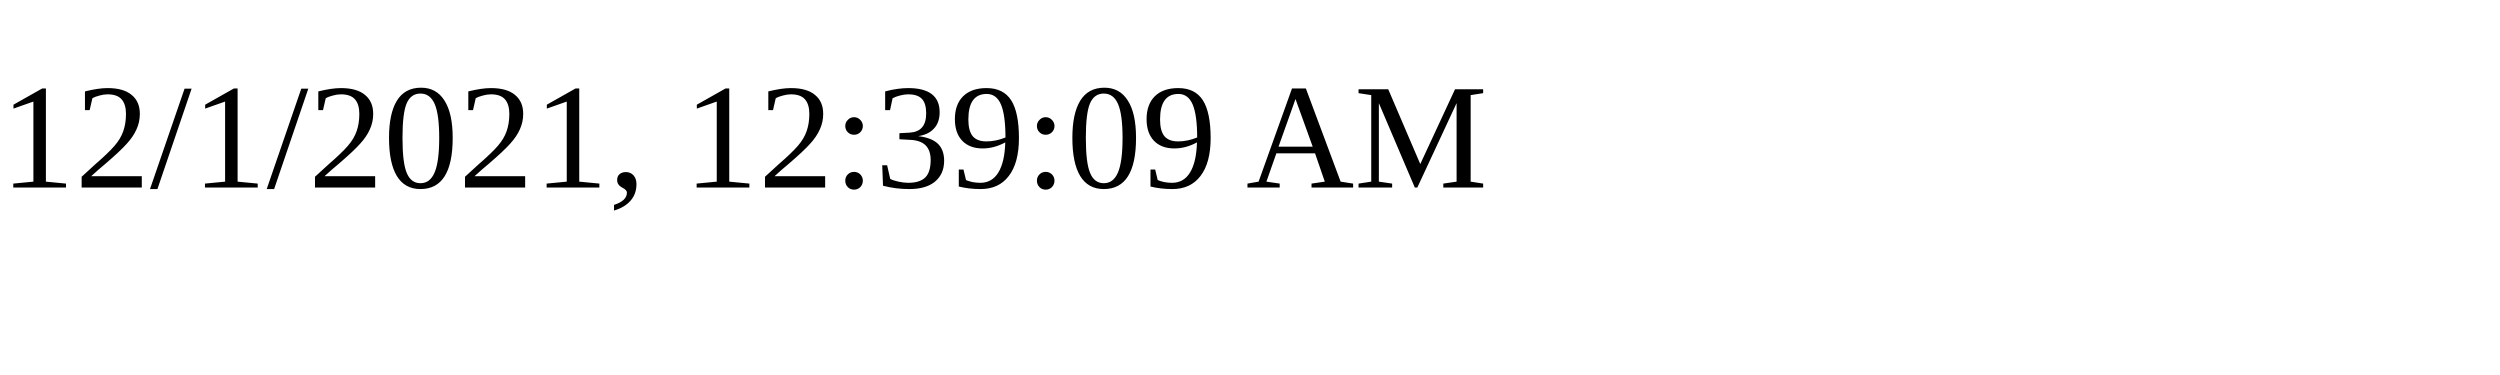
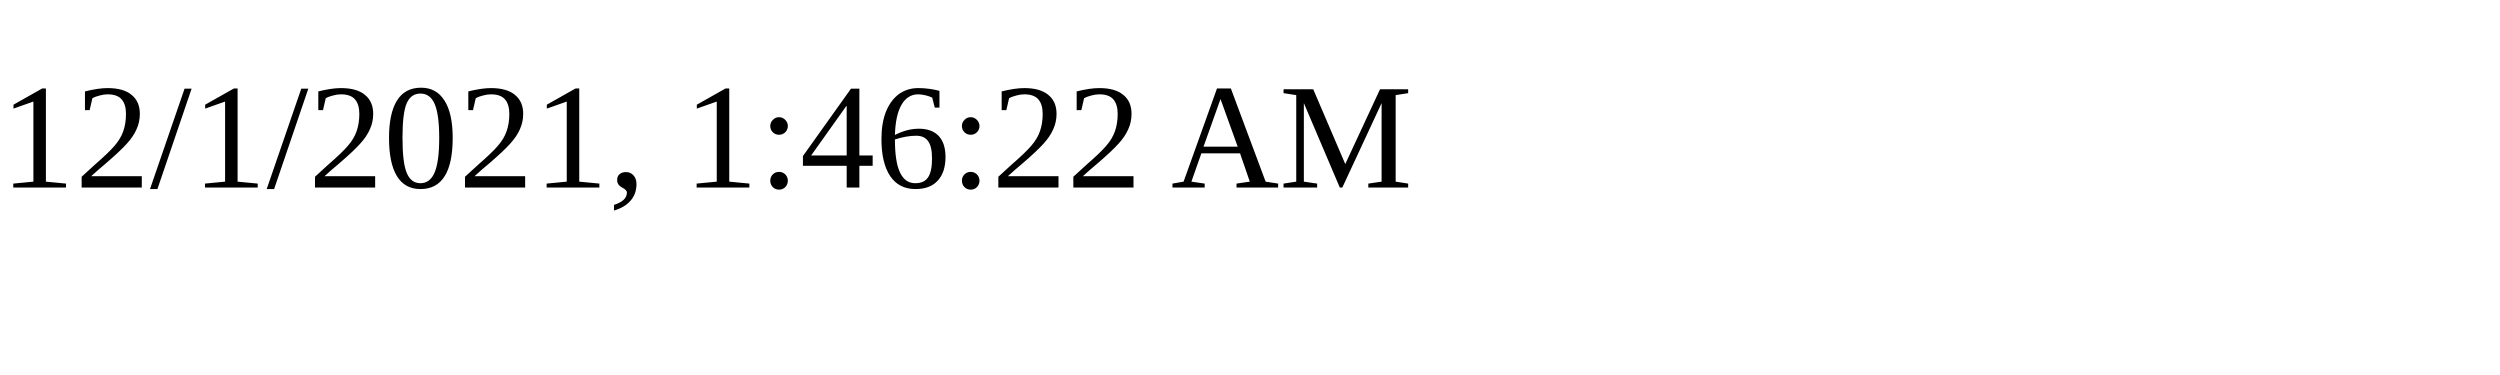
<svg xmlns="http://www.w3.org/2000/svg" height="30" width="200">
-   <text x="0" y="15">12/1/2021, 12:39:09 AM</text>
+   <text x="0" y="15">12/1/2021, 1:46:22 AM</text>
</svg>
